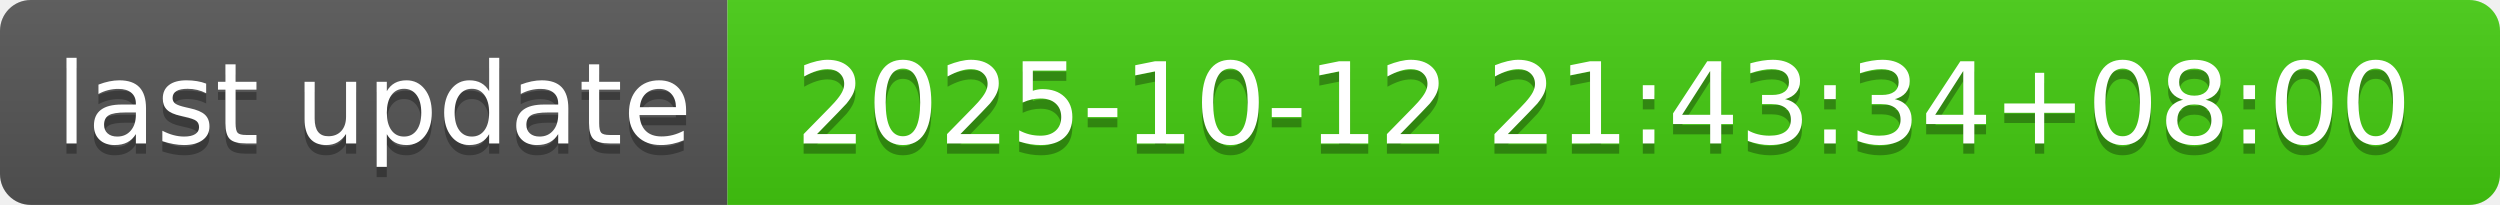
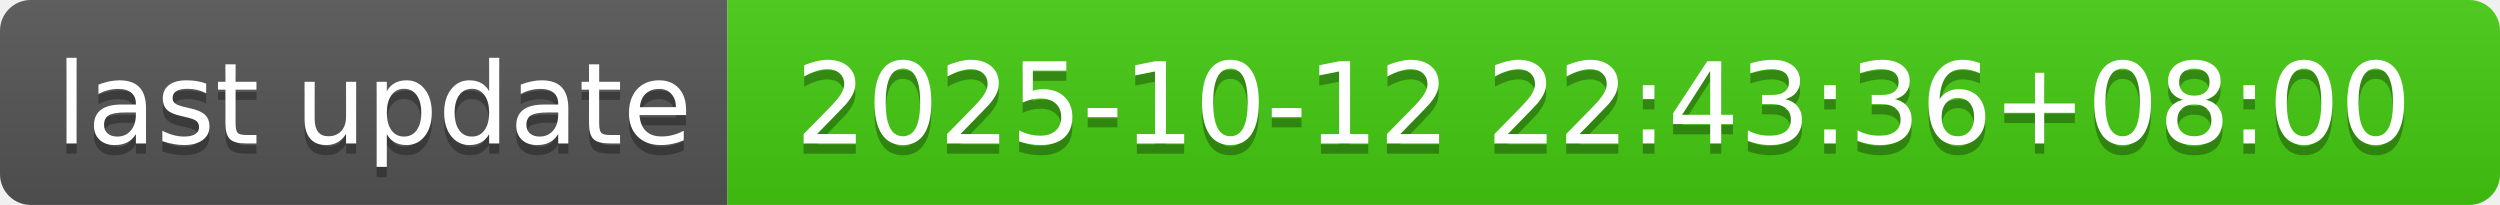
- <svg xmlns="http://www.w3.org/2000/svg" width="244" height="20" role="img" aria-label="last update: 2025-10-12 21:43:34+08:00">
+ <svg xmlns="http://www.w3.org/2000/svg" width="244" height="20" role="img" aria-label="last update: 2025-10-12 22:43:36+08:00">
  <linearGradient id="s" x2="0" y2="100%">
    <stop offset="0" stop-color="#bbb" stop-opacity=".1" />
    <stop offset="1" stop-opacity=".1" />
  </linearGradient>
  <clipPath id="r">
    <rect width="244" height="20" rx="3" fill="#fff" />
  </clipPath>
  <g clip-path="url(#r)">
    <rect width="71" height="20" fill="#555" />
    <rect x="71" width="173" height="20" fill="#4c1" />
    <rect width="244" height="20" fill="url(#s)" />
  </g>
  <g fill="#fff" text-anchor="middle" font-family="Verdana,Geneva,DejaVu Sans,sans-serif" text-rendering="geometricPrecision" font-size="110">
    <text aria-hidden="true" x="365" y="150" fill="#010101" fill-opacity=".3" transform="scale(.1)" textLength="610">last update</text>
    <text x="365" y="140" transform="scale(.1)" fill="#fff" textLength="610">last update</text>
-     <text aria-hidden="true" x="1565" y="150" fill="#010101" fill-opacity=".3" transform="scale(.1)" textLength="1630">2025-10-12 21:43:34+08:00</text>
-     <text x="1565" y="140" transform="scale(.1)" fill="#fff" textLength="1630">2025-10-12 21:43:34+08:00</text>
+     <text aria-hidden="true" x="1565" y="150" fill="#010101" fill-opacity=".3" transform="scale(.1)" textLength="1630">2025-10-12 22:43:36+08:00</text>
+     <text x="1565" y="140" transform="scale(.1)" fill="#fff" textLength="1630">2025-10-12 22:43:36+08:00</text>
  </g>
</svg>
